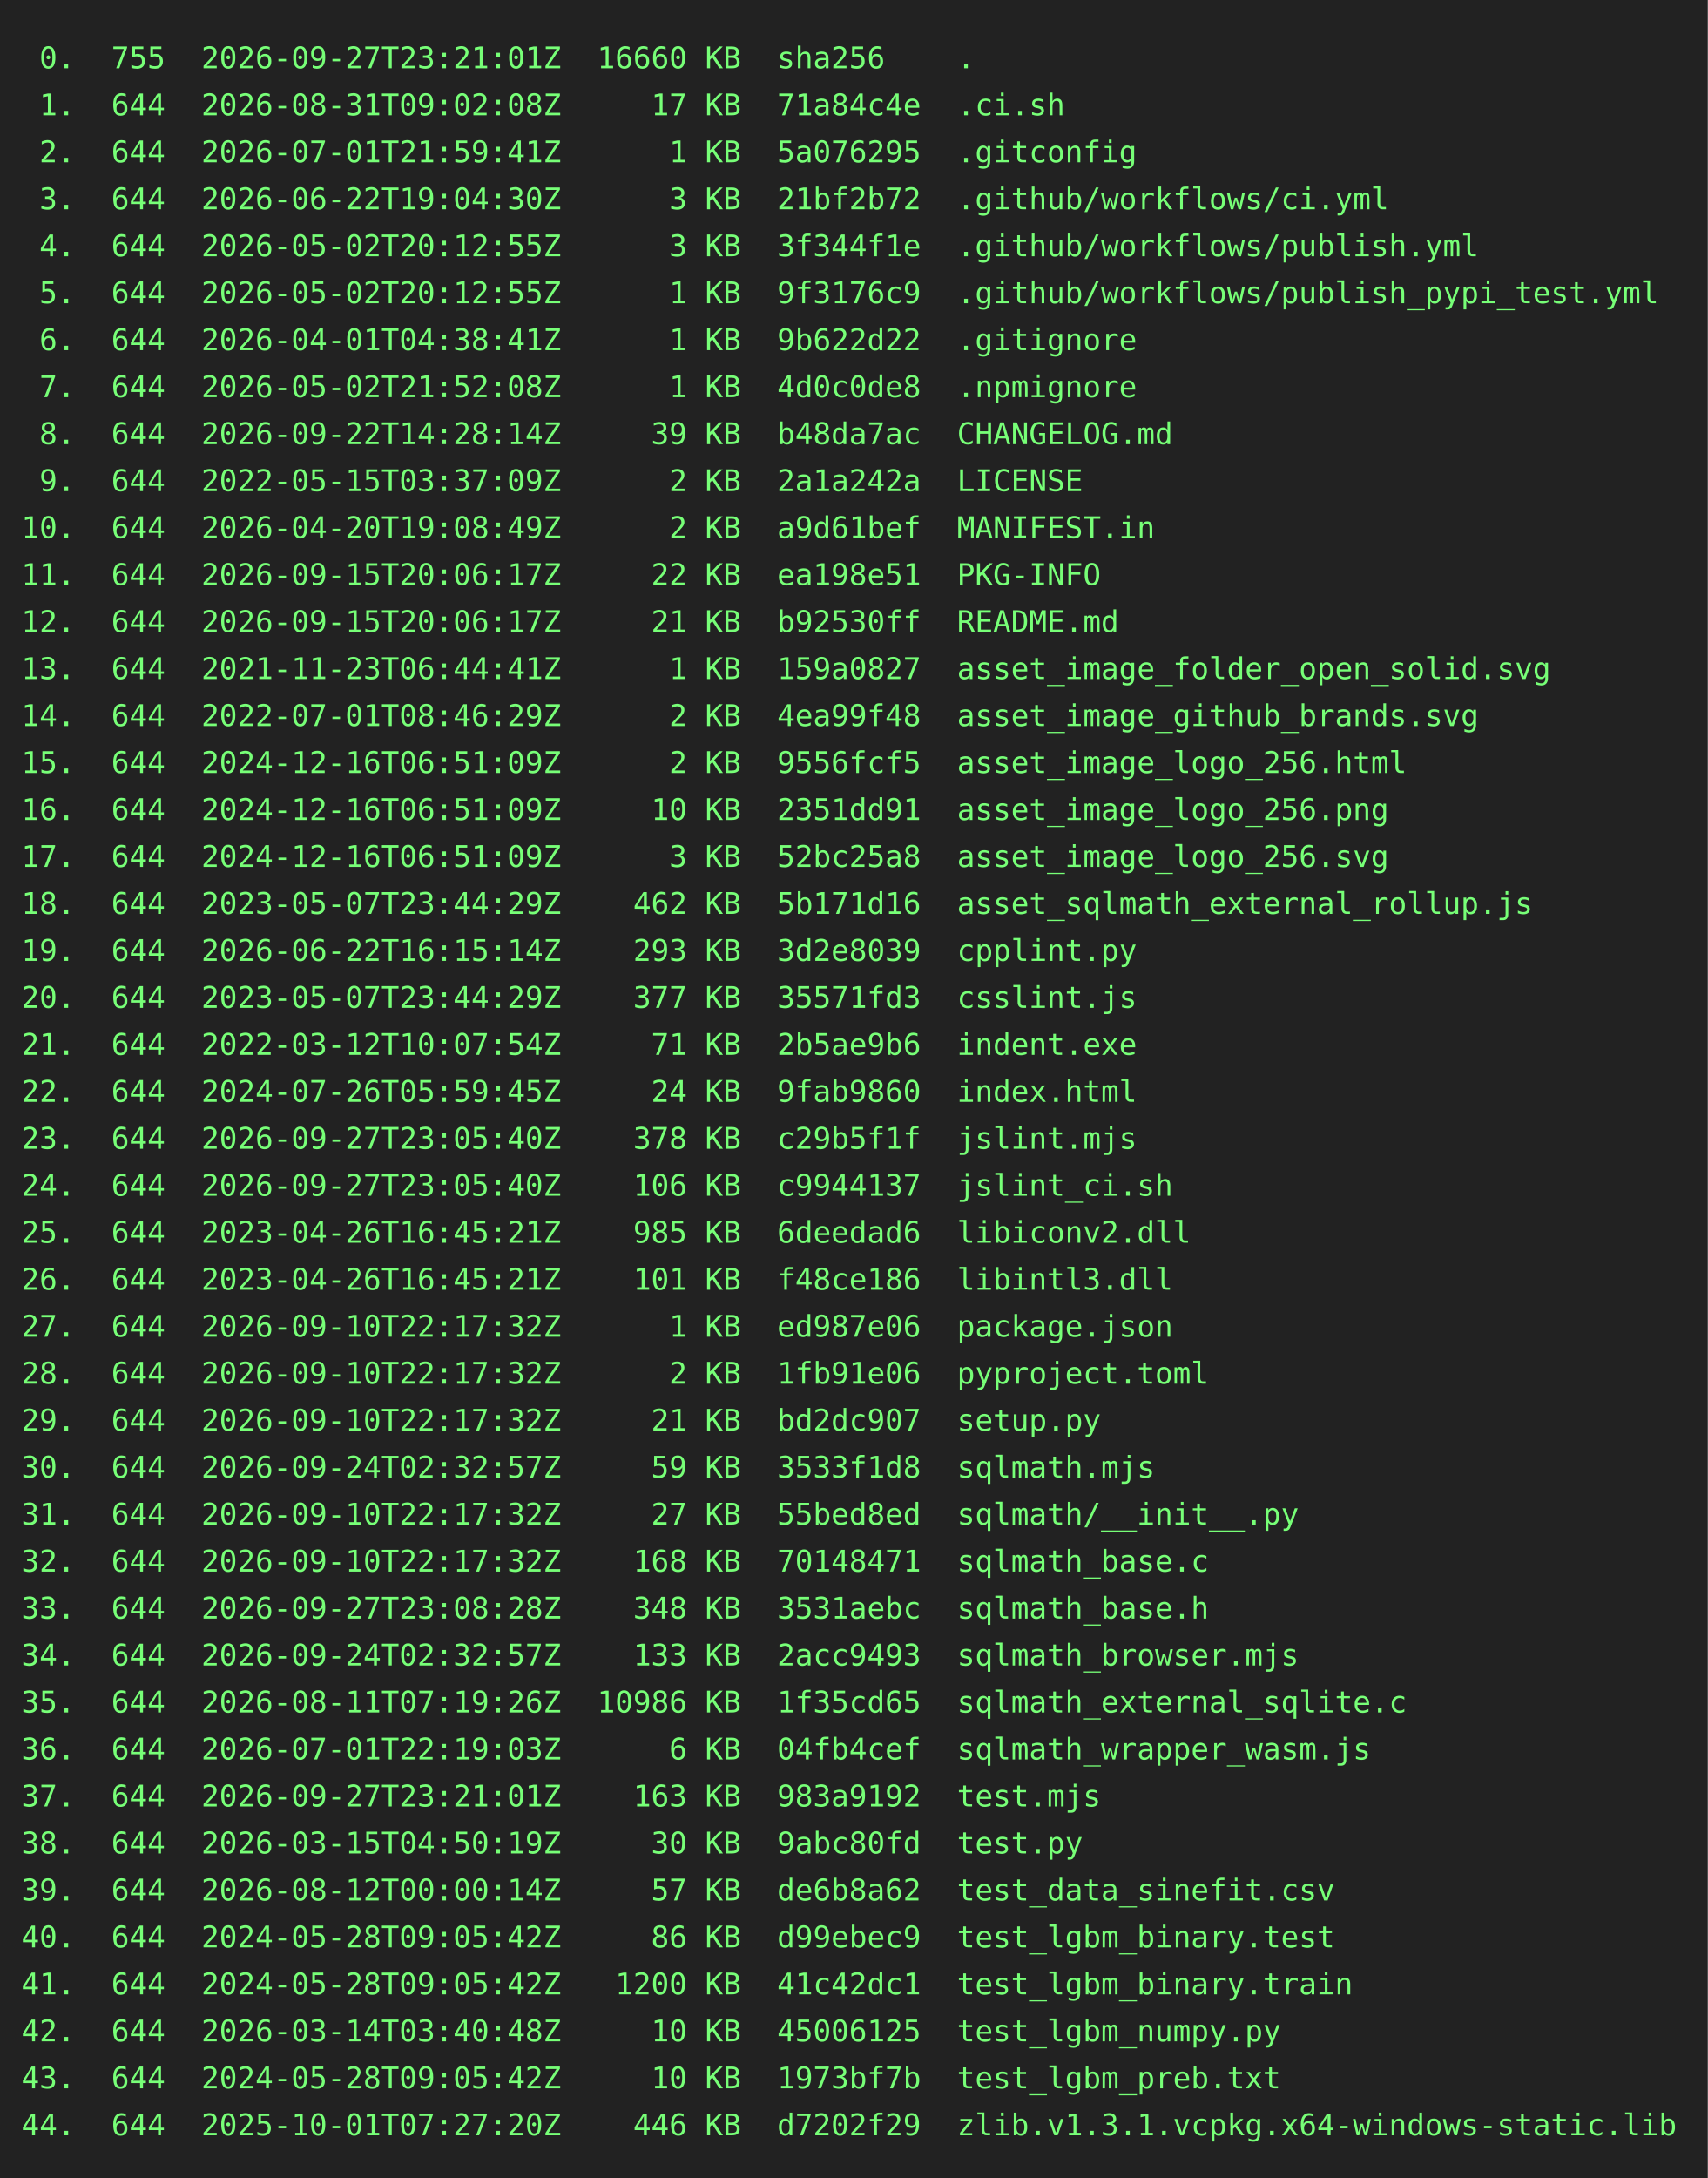
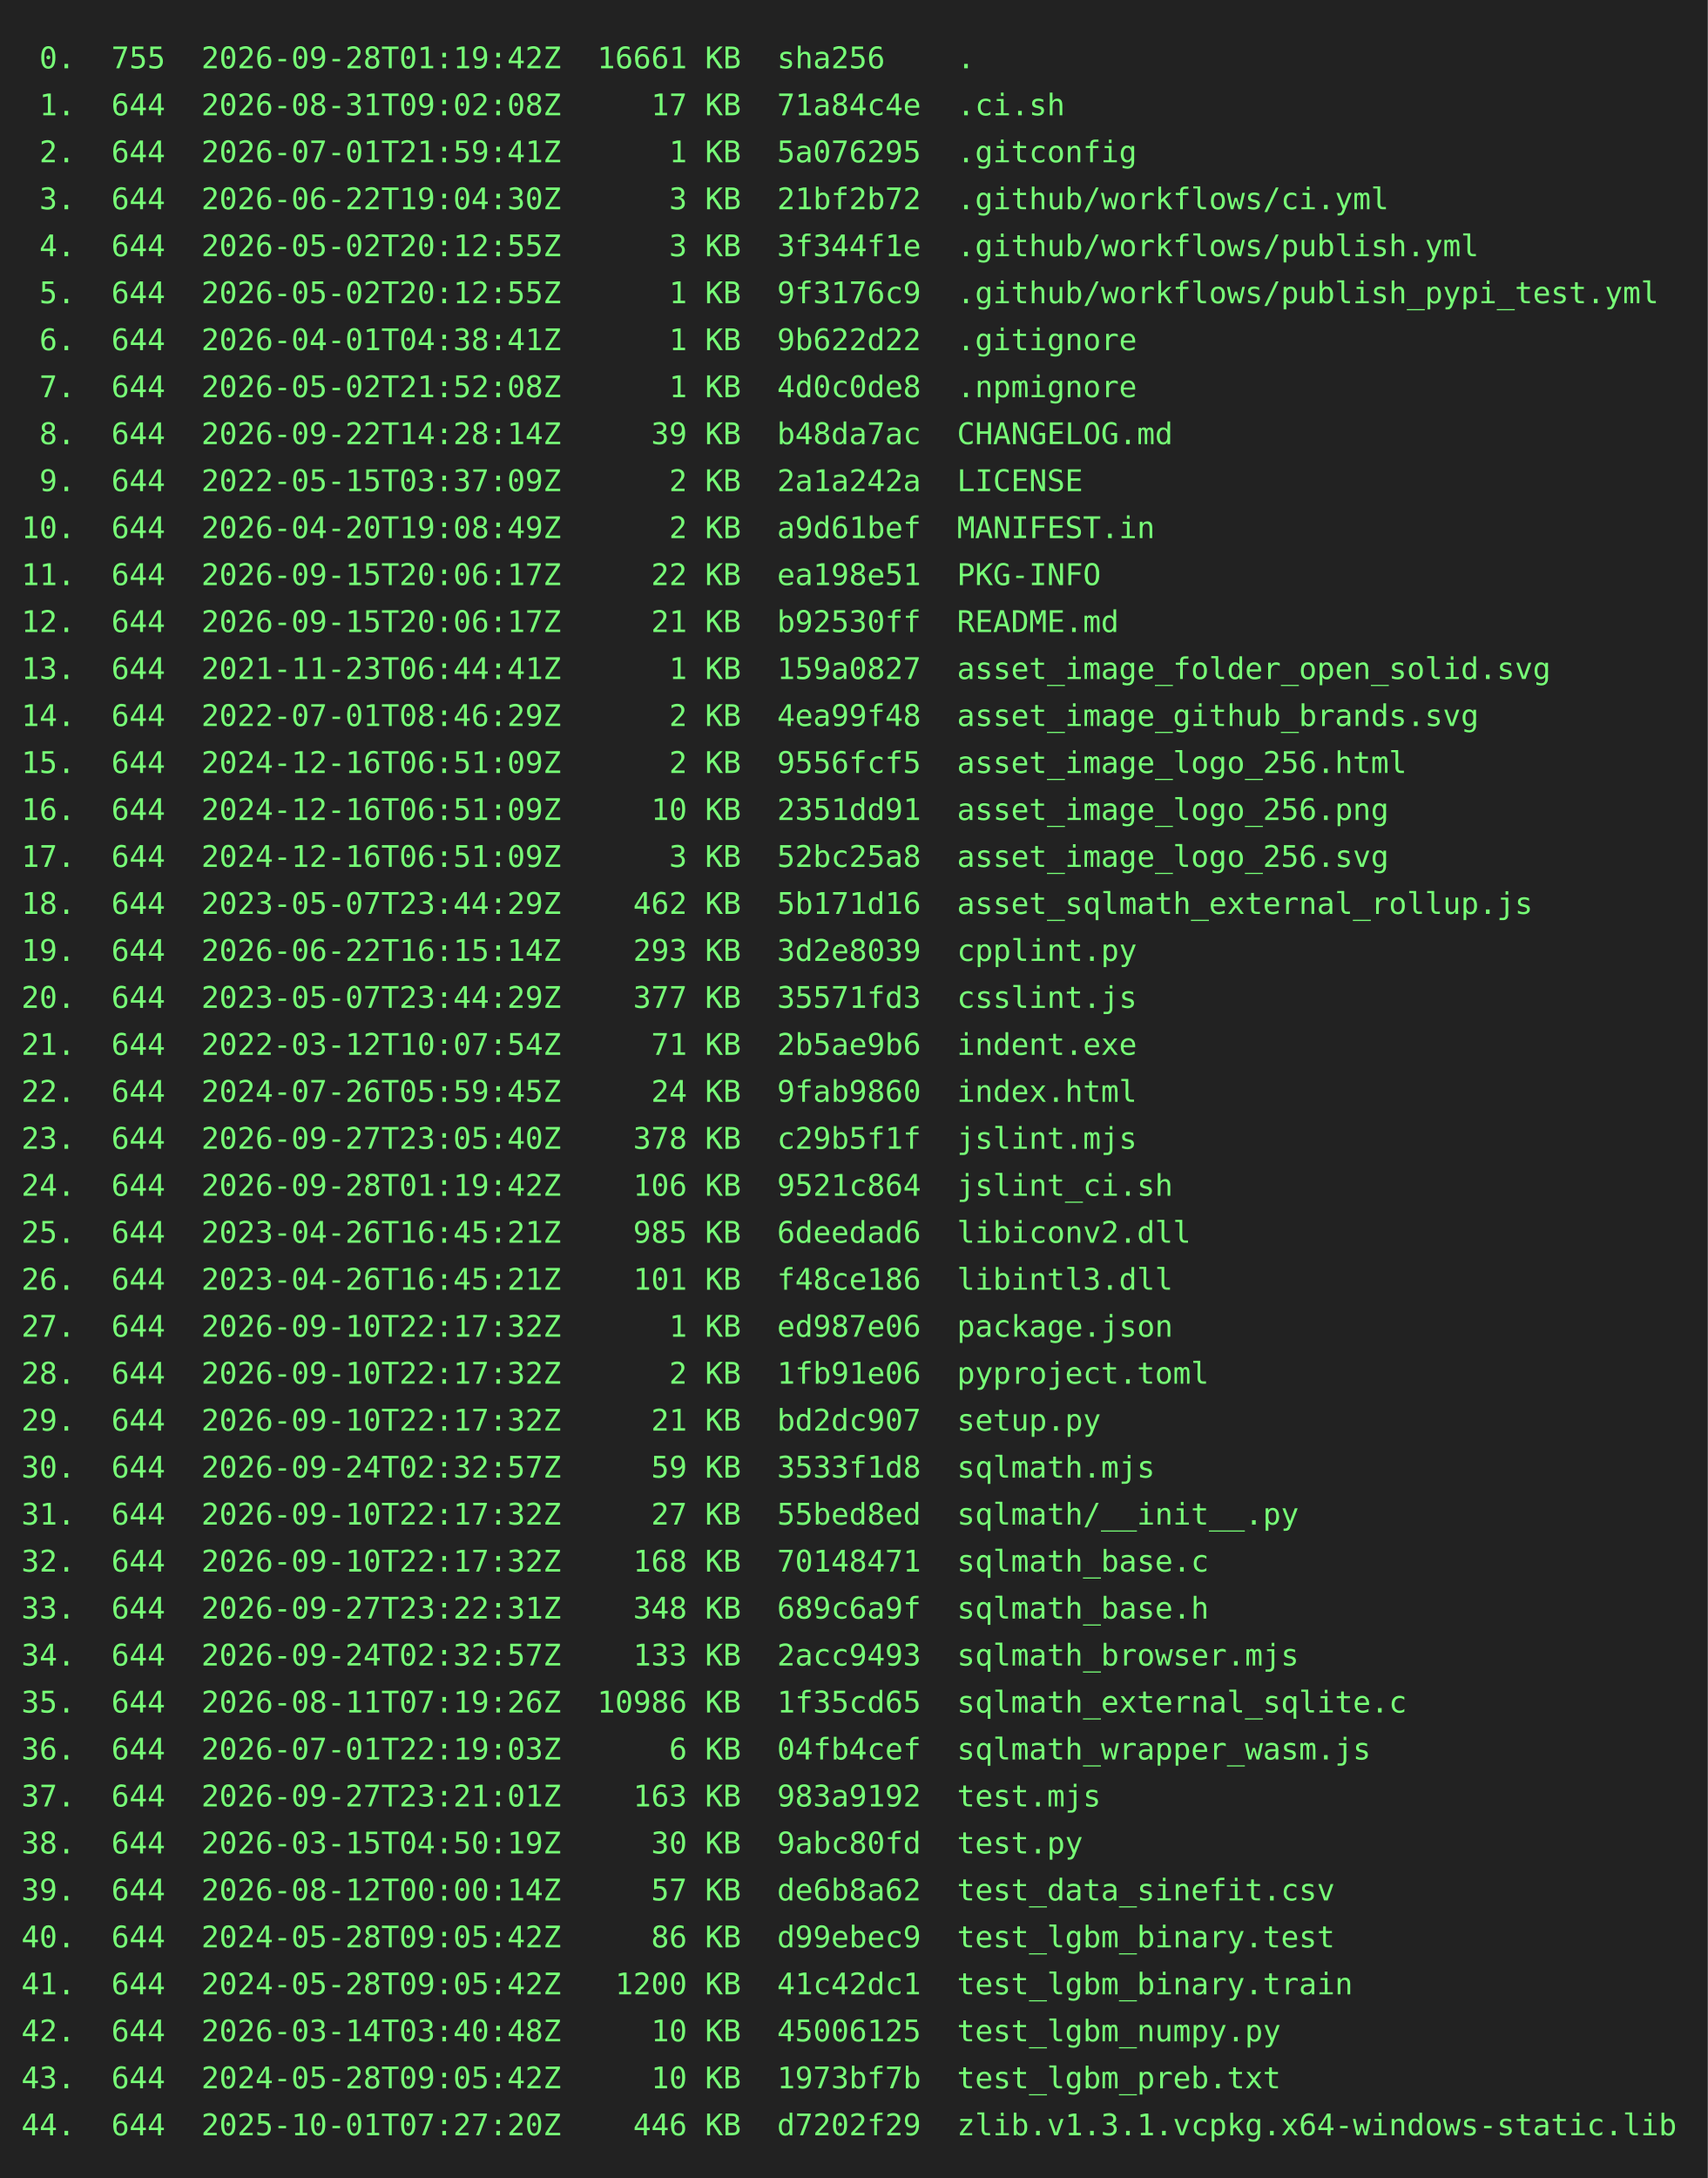
<svg xmlns="http://www.w3.org/2000/svg" height="1020" width="800">
  <rect height="1020" fill="#222" width="800" />
  <text fill="#7f7" font-family="consolas, menlo, monospace" font-size="14" xml:space="preserve">
-     <tspan lengthAdjust="spacingAndGlyphs" textLength="768" x="10" y="32"> 0.  755  2026-09-27T23:21:01Z  16660 KB  sha256    .                                            </tspan>
+     <tspan lengthAdjust="spacingAndGlyphs" textLength="768" x="10" y="32"> 0.  755  2026-09-28T01:19:42Z  16661 KB  sha256    .                                            </tspan>
    <tspan lengthAdjust="spacingAndGlyphs" textLength="768" x="10" y="54"> 1.  644  2026-08-31T09:02:08Z     17 KB  71a84c4e  .ci.sh                                       </tspan>
    <tspan lengthAdjust="spacingAndGlyphs" textLength="768" x="10" y="76"> 2.  644  2026-07-01T21:59:41Z      1 KB  5a076295  .gitconfig                                   </tspan>
    <tspan lengthAdjust="spacingAndGlyphs" textLength="768" x="10" y="98"> 3.  644  2026-06-22T19:04:30Z      3 KB  21bf2b72  .github/workflows/ci.yml                     </tspan>
    <tspan lengthAdjust="spacingAndGlyphs" textLength="768" x="10" y="120"> 4.  644  2026-05-02T20:12:55Z      3 KB  3f344f1e  .github/workflows/publish.yml                </tspan>
    <tspan lengthAdjust="spacingAndGlyphs" textLength="768" x="10" y="142"> 5.  644  2026-05-02T20:12:55Z      1 KB  9f3176c9  .github/workflows/publish_pypi_test.yml      </tspan>
    <tspan lengthAdjust="spacingAndGlyphs" textLength="768" x="10" y="164"> 6.  644  2026-04-01T04:38:41Z      1 KB  9b622d22  .gitignore                                   </tspan>
    <tspan lengthAdjust="spacingAndGlyphs" textLength="768" x="10" y="186"> 7.  644  2026-05-02T21:52:08Z      1 KB  4d0c0de8  .npmignore                                   </tspan>
    <tspan lengthAdjust="spacingAndGlyphs" textLength="768" x="10" y="208"> 8.  644  2026-09-22T14:28:14Z     39 KB  b48da7ac  CHANGELOG.md                                 </tspan>
    <tspan lengthAdjust="spacingAndGlyphs" textLength="768" x="10" y="230"> 9.  644  2022-05-15T03:37:09Z      2 KB  2a1a242a  LICENSE                                      </tspan>
    <tspan lengthAdjust="spacingAndGlyphs" textLength="768" x="10" y="252">10.  644  2026-04-20T19:08:49Z      2 KB  a9d61bef  MANIFEST.in                                  </tspan>
    <tspan lengthAdjust="spacingAndGlyphs" textLength="768" x="10" y="274">11.  644  2026-09-15T20:06:17Z     22 KB  ea198e51  PKG-INFO                                     </tspan>
    <tspan lengthAdjust="spacingAndGlyphs" textLength="768" x="10" y="296">12.  644  2026-09-15T20:06:17Z     21 KB  b92530ff  README.md                                    </tspan>
    <tspan lengthAdjust="spacingAndGlyphs" textLength="768" x="10" y="318">13.  644  2021-11-23T06:44:41Z      1 KB  159a0827  asset_image_folder_open_solid.svg            </tspan>
    <tspan lengthAdjust="spacingAndGlyphs" textLength="768" x="10" y="340">14.  644  2022-07-01T08:46:29Z      2 KB  4ea99f48  asset_image_github_brands.svg                </tspan>
    <tspan lengthAdjust="spacingAndGlyphs" textLength="768" x="10" y="362">15.  644  2024-12-16T06:51:09Z      2 KB  9556fcf5  asset_image_logo_256.html                    </tspan>
    <tspan lengthAdjust="spacingAndGlyphs" textLength="768" x="10" y="384">16.  644  2024-12-16T06:51:09Z     10 KB  2351dd91  asset_image_logo_256.png                     </tspan>
    <tspan lengthAdjust="spacingAndGlyphs" textLength="768" x="10" y="406">17.  644  2024-12-16T06:51:09Z      3 KB  52bc25a8  asset_image_logo_256.svg                     </tspan>
    <tspan lengthAdjust="spacingAndGlyphs" textLength="768" x="10" y="428">18.  644  2023-05-07T23:44:29Z    462 KB  5b171d16  asset_sqlmath_external_rollup.js             </tspan>
    <tspan lengthAdjust="spacingAndGlyphs" textLength="768" x="10" y="450">19.  644  2026-06-22T16:15:14Z    293 KB  3d2e8039  cpplint.py                                   </tspan>
    <tspan lengthAdjust="spacingAndGlyphs" textLength="768" x="10" y="472">20.  644  2023-05-07T23:44:29Z    377 KB  35571fd3  csslint.js                                   </tspan>
    <tspan lengthAdjust="spacingAndGlyphs" textLength="768" x="10" y="494">21.  644  2022-03-12T10:07:54Z     71 KB  2b5ae9b6  indent.exe                                   </tspan>
    <tspan lengthAdjust="spacingAndGlyphs" textLength="768" x="10" y="516">22.  644  2024-07-26T05:59:45Z     24 KB  9fab9860  index.html                                   </tspan>
    <tspan lengthAdjust="spacingAndGlyphs" textLength="768" x="10" y="538">23.  644  2026-09-27T23:05:40Z    378 KB  c29b5f1f  jslint.mjs                                   </tspan>
-     <tspan lengthAdjust="spacingAndGlyphs" textLength="768" x="10" y="560">24.  644  2026-09-27T23:05:40Z    106 KB  c9944137  jslint_ci.sh                                 </tspan>
+     <tspan lengthAdjust="spacingAndGlyphs" textLength="768" x="10" y="560">24.  644  2026-09-28T01:19:42Z    106 KB  9521c864  jslint_ci.sh                                 </tspan>
    <tspan lengthAdjust="spacingAndGlyphs" textLength="768" x="10" y="582">25.  644  2023-04-26T16:45:21Z    985 KB  6deedad6  libiconv2.dll                                </tspan>
    <tspan lengthAdjust="spacingAndGlyphs" textLength="768" x="10" y="604">26.  644  2023-04-26T16:45:21Z    101 KB  f48ce186  libintl3.dll                                 </tspan>
    <tspan lengthAdjust="spacingAndGlyphs" textLength="768" x="10" y="626">27.  644  2026-09-10T22:17:32Z      1 KB  ed987e06  package.json                                 </tspan>
    <tspan lengthAdjust="spacingAndGlyphs" textLength="768" x="10" y="648">28.  644  2026-09-10T22:17:32Z      2 KB  1fb91e06  pyproject.toml                               </tspan>
    <tspan lengthAdjust="spacingAndGlyphs" textLength="768" x="10" y="670">29.  644  2026-09-10T22:17:32Z     21 KB  bd2dc907  setup.py                                     </tspan>
    <tspan lengthAdjust="spacingAndGlyphs" textLength="768" x="10" y="692">30.  644  2026-09-24T02:32:57Z     59 KB  3533f1d8  sqlmath.mjs                                  </tspan>
    <tspan lengthAdjust="spacingAndGlyphs" textLength="768" x="10" y="714">31.  644  2026-09-10T22:17:32Z     27 KB  55bed8ed  sqlmath/__init__.py                          </tspan>
    <tspan lengthAdjust="spacingAndGlyphs" textLength="768" x="10" y="736">32.  644  2026-09-10T22:17:32Z    168 KB  70148471  sqlmath_base.c                               </tspan>
-     <tspan lengthAdjust="spacingAndGlyphs" textLength="768" x="10" y="758">33.  644  2026-09-27T23:08:28Z    348 KB  3531aebc  sqlmath_base.h                               </tspan>
+     <tspan lengthAdjust="spacingAndGlyphs" textLength="768" x="10" y="758">33.  644  2026-09-27T23:22:31Z    348 KB  689c6a9f  sqlmath_base.h                               </tspan>
    <tspan lengthAdjust="spacingAndGlyphs" textLength="768" x="10" y="780">34.  644  2026-09-24T02:32:57Z    133 KB  2acc9493  sqlmath_browser.mjs                          </tspan>
    <tspan lengthAdjust="spacingAndGlyphs" textLength="768" x="10" y="802">35.  644  2026-08-11T07:19:26Z  10986 KB  1f35cd65  sqlmath_external_sqlite.c                    </tspan>
    <tspan lengthAdjust="spacingAndGlyphs" textLength="768" x="10" y="824">36.  644  2026-07-01T22:19:03Z      6 KB  04fb4cef  sqlmath_wrapper_wasm.js                      </tspan>
    <tspan lengthAdjust="spacingAndGlyphs" textLength="768" x="10" y="846">37.  644  2026-09-27T23:21:01Z    163 KB  983a9192  test.mjs                                     </tspan>
    <tspan lengthAdjust="spacingAndGlyphs" textLength="768" x="10" y="868">38.  644  2026-03-15T04:50:19Z     30 KB  9abc80fd  test.py                                      </tspan>
    <tspan lengthAdjust="spacingAndGlyphs" textLength="768" x="10" y="890">39.  644  2026-08-12T00:00:14Z     57 KB  de6b8a62  test_data_sinefit.csv                        </tspan>
    <tspan lengthAdjust="spacingAndGlyphs" textLength="768" x="10" y="912">40.  644  2024-05-28T09:05:42Z     86 KB  d99ebec9  test_lgbm_binary.test                        </tspan>
    <tspan lengthAdjust="spacingAndGlyphs" textLength="768" x="10" y="934">41.  644  2024-05-28T09:05:42Z   1200 KB  41c42dc1  test_lgbm_binary.train                       </tspan>
    <tspan lengthAdjust="spacingAndGlyphs" textLength="768" x="10" y="956">42.  644  2026-03-14T03:40:48Z     10 KB  45006125  test_lgbm_numpy.py                           </tspan>
    <tspan lengthAdjust="spacingAndGlyphs" textLength="768" x="10" y="978">43.  644  2024-05-28T09:05:42Z     10 KB  1973bf7b  test_lgbm_preb.txt                           </tspan>
    <tspan lengthAdjust="spacingAndGlyphs" textLength="768" x="10" y="1000">44.  644  2025-10-01T07:27:20Z    446 KB  d7202f29  zlib.v1.3.1.vcpkg.x64-windows-static.lib     </tspan>
  </text>
</svg>
